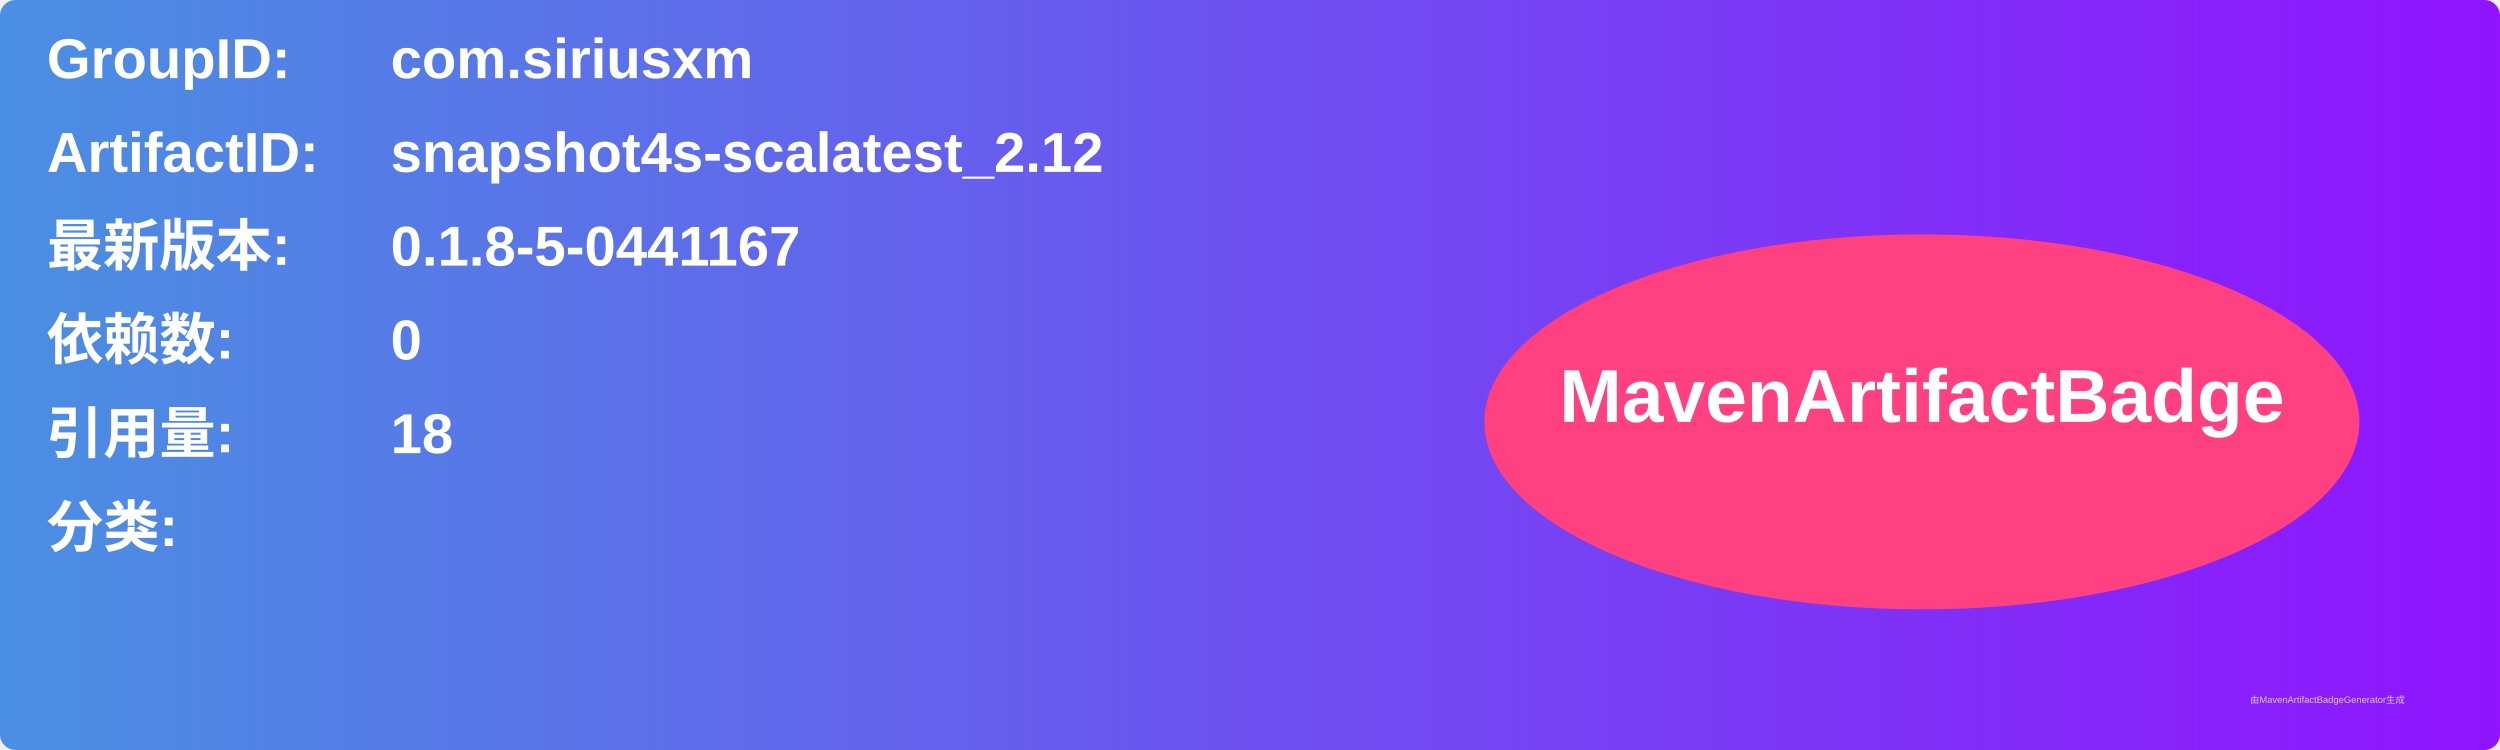
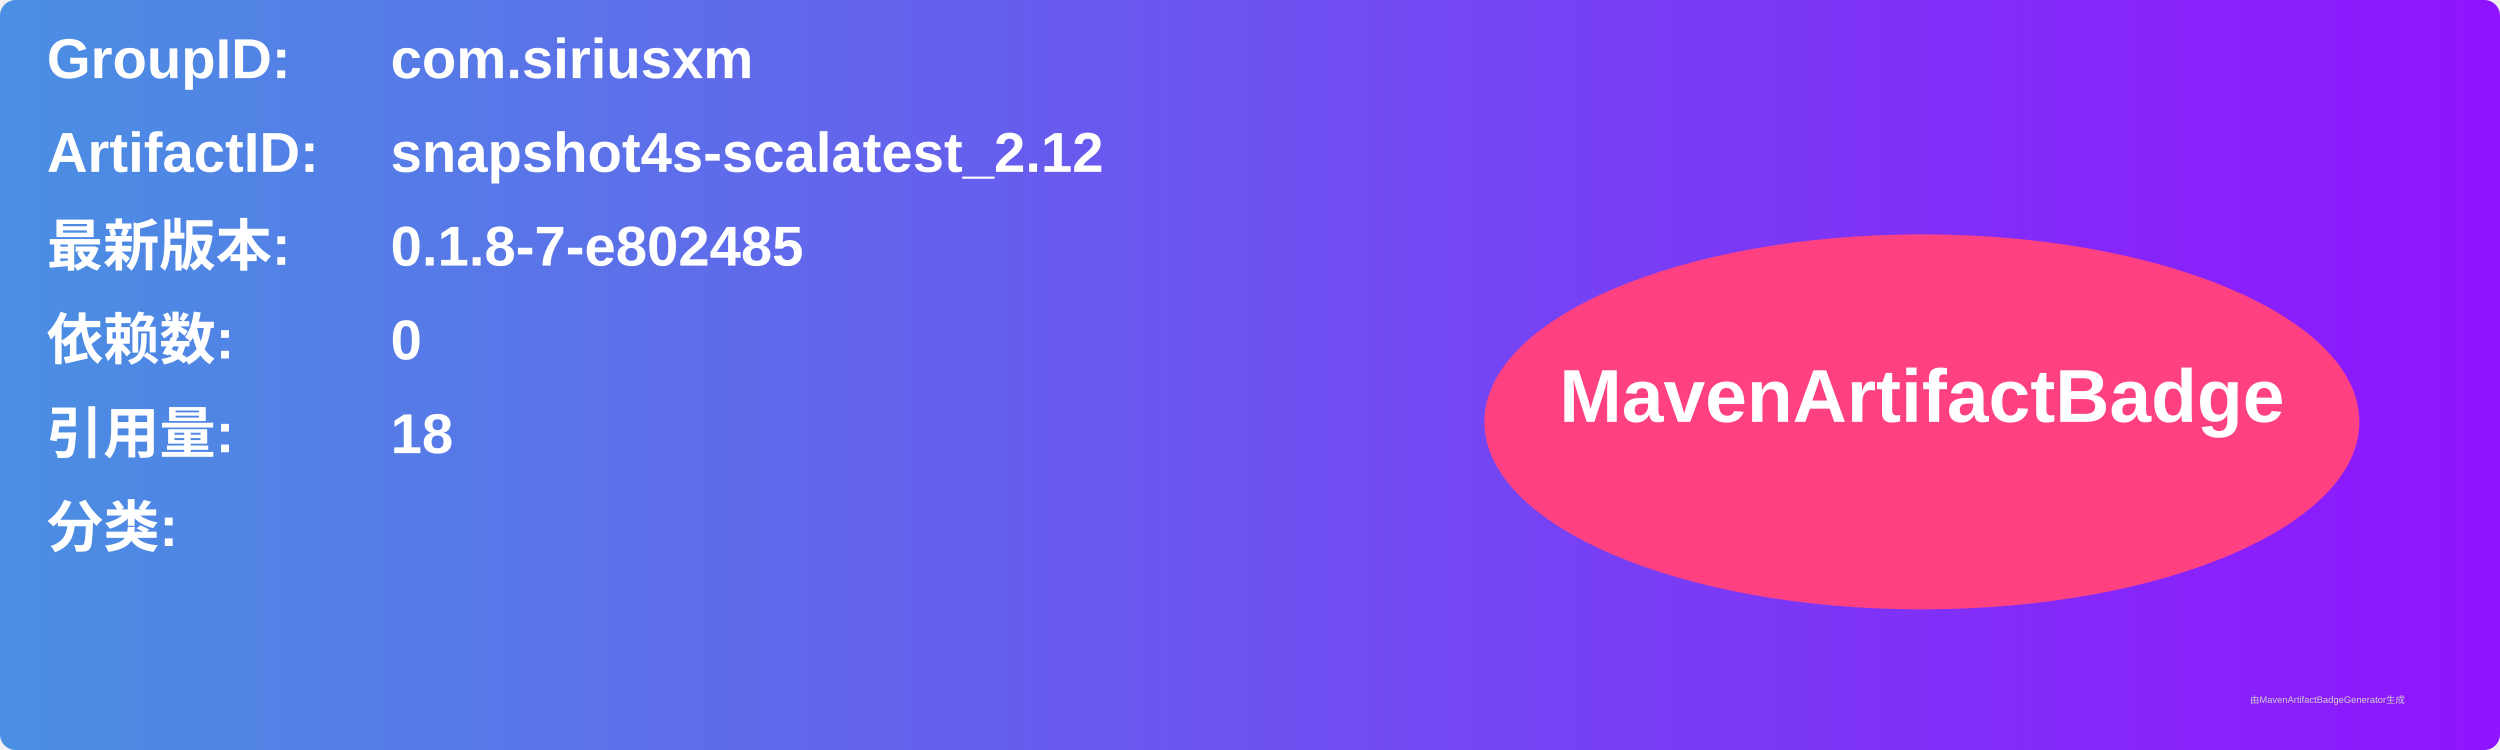
<svg xmlns="http://www.w3.org/2000/svg" width="800" height="240" viewBox="0 0 800 240">
  <linearGradient id="grad" x1="0%" y1="0%" x2="100%" y2="0%">
    <stop offset="0%" stop-color="#4a90e2" />
    <stop offset="100%" stop-color="#9013fe" />
  </linearGradient>
  <rect width="100%" height="100%" rx="5" ry="5" fill="url(#grad)" />
  <g transform="translate(15, 15)">
    <text x="0" y="10" font-family="Arial" font-size="18" fill="white" font-weight="bold" width="260">GroupID:</text>
    <text x="110" y="10" font-family="Arial" font-size="18" fill="white" font-weight="bold" width="460">com.siriusxm</text>
    <text x="0" y="40" font-family="Arial" font-size="18" fill="white" font-weight="bold" width="260">ArtifactID:</text>
    <text x="110" y="40" font-family="Arial" font-size="18" fill="white" font-weight="bold" width="460">snapshot4s-scalatest_2.12</text>
    <text x="0" y="70" font-family="Arial" font-size="18" fill="white" font-weight="bold">最新版本:</text>
    <text x="110" y="70" font-family="Arial" font-size="18" fill="white" font-weight="bold">
-       <tspan font-weight="bold">0.1.8-5-0441167</tspan>
+       <tspan font-weight="bold">0.1.8-7-e802485</tspan>
    </text>
    <text x="0" y="100" font-family="Arial" font-size="18" fill="white" font-weight="bold">依赖数: </text>
    <text x="110" y="100" font-family="Arial" font-size="18" fill="white">
      <tspan font-weight="bold">0</tspan>
    </text>
    <text x="0" y="130" font-family="Arial" font-size="18" fill="white" font-weight="bold">引用量: </text>
    <text x="110" y="130" font-family="Arial" font-size="18" fill="white">
      <tspan font-weight="bold">18</tspan>
    </text>
    <text x="0" y="160" font-family="Arial" font-size="18" fill="white" font-weight="bold">分类:</text>
    <text x="10" y="190" font-family="Arial" font-size="10" fill="white">
      <tspan font-weight="bold" />
    </text>
    <ellipse cx="600" cy="120" rx="140" ry="60" fill="#ff4081" />
    <text x="600" y="120" text-anchor="middle" font-family="Arial" font-size="24" fill="white" font-weight="bold">MavenArtifactBadge</text>
  </g>
  <text x="720" y="225" font-family="Arial" font-size="3" fill="#d0d0d0">由MavenArtifactBadgeGenerator生成</text>
</svg>
